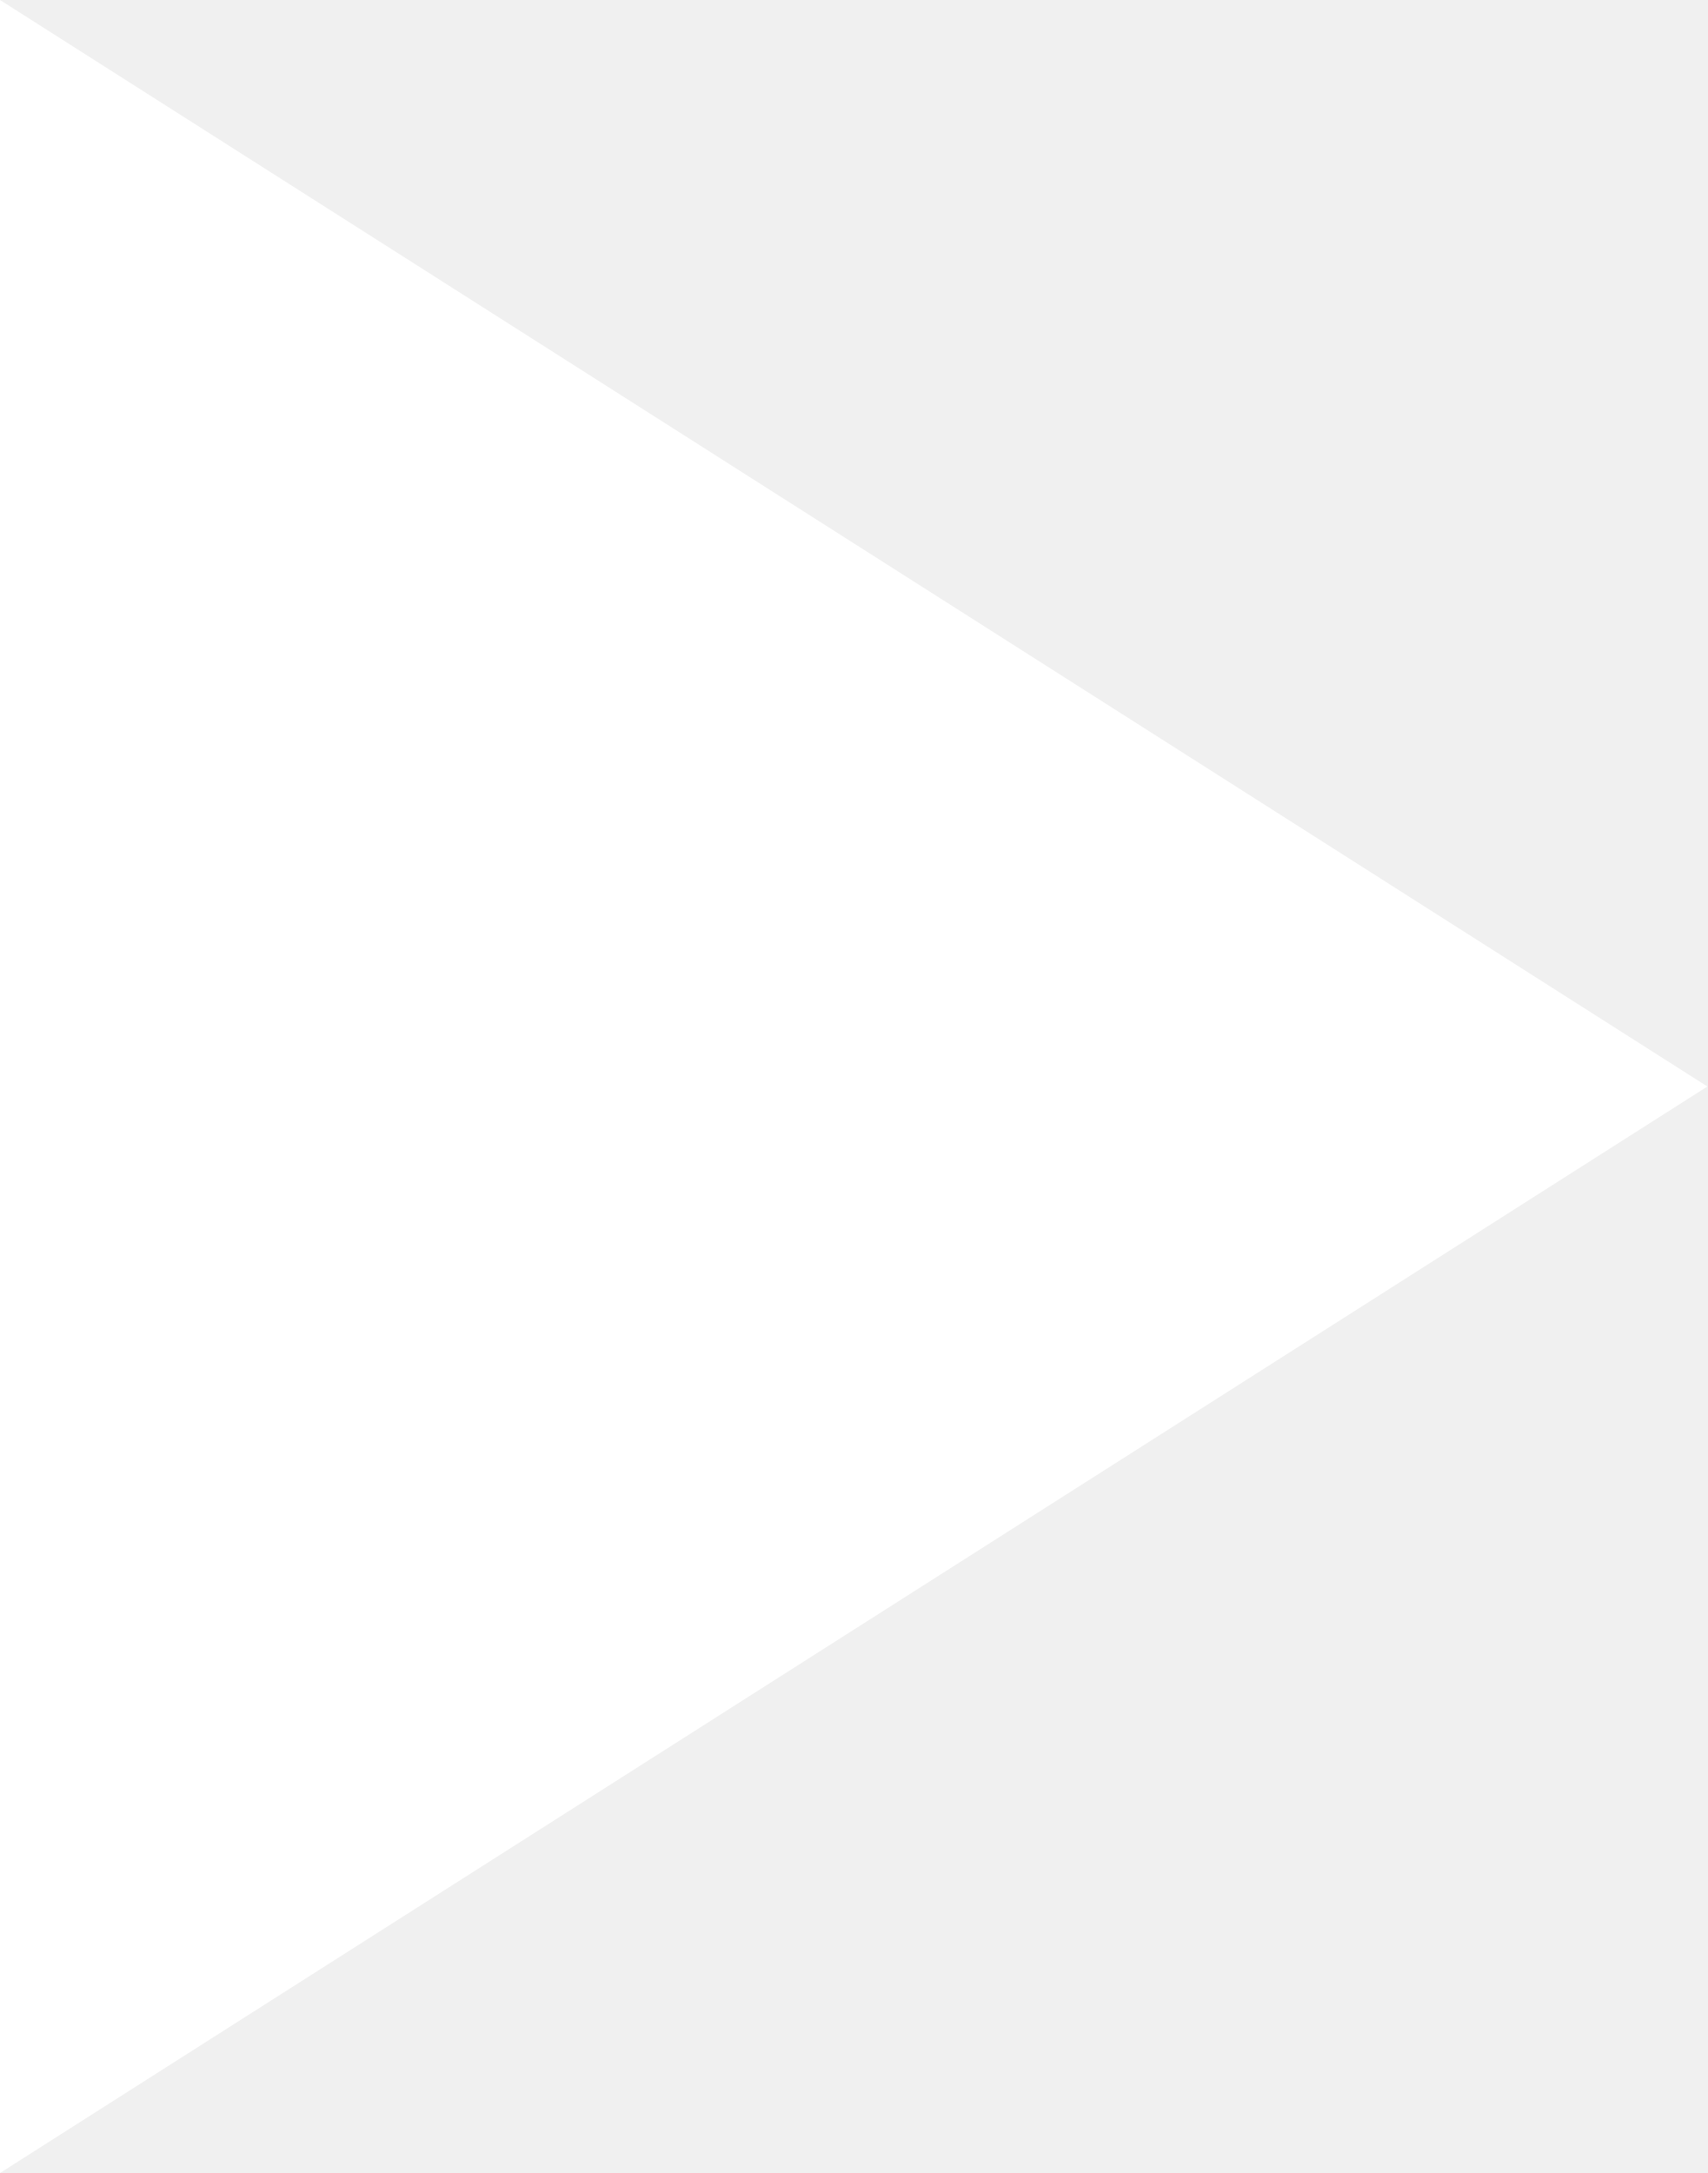
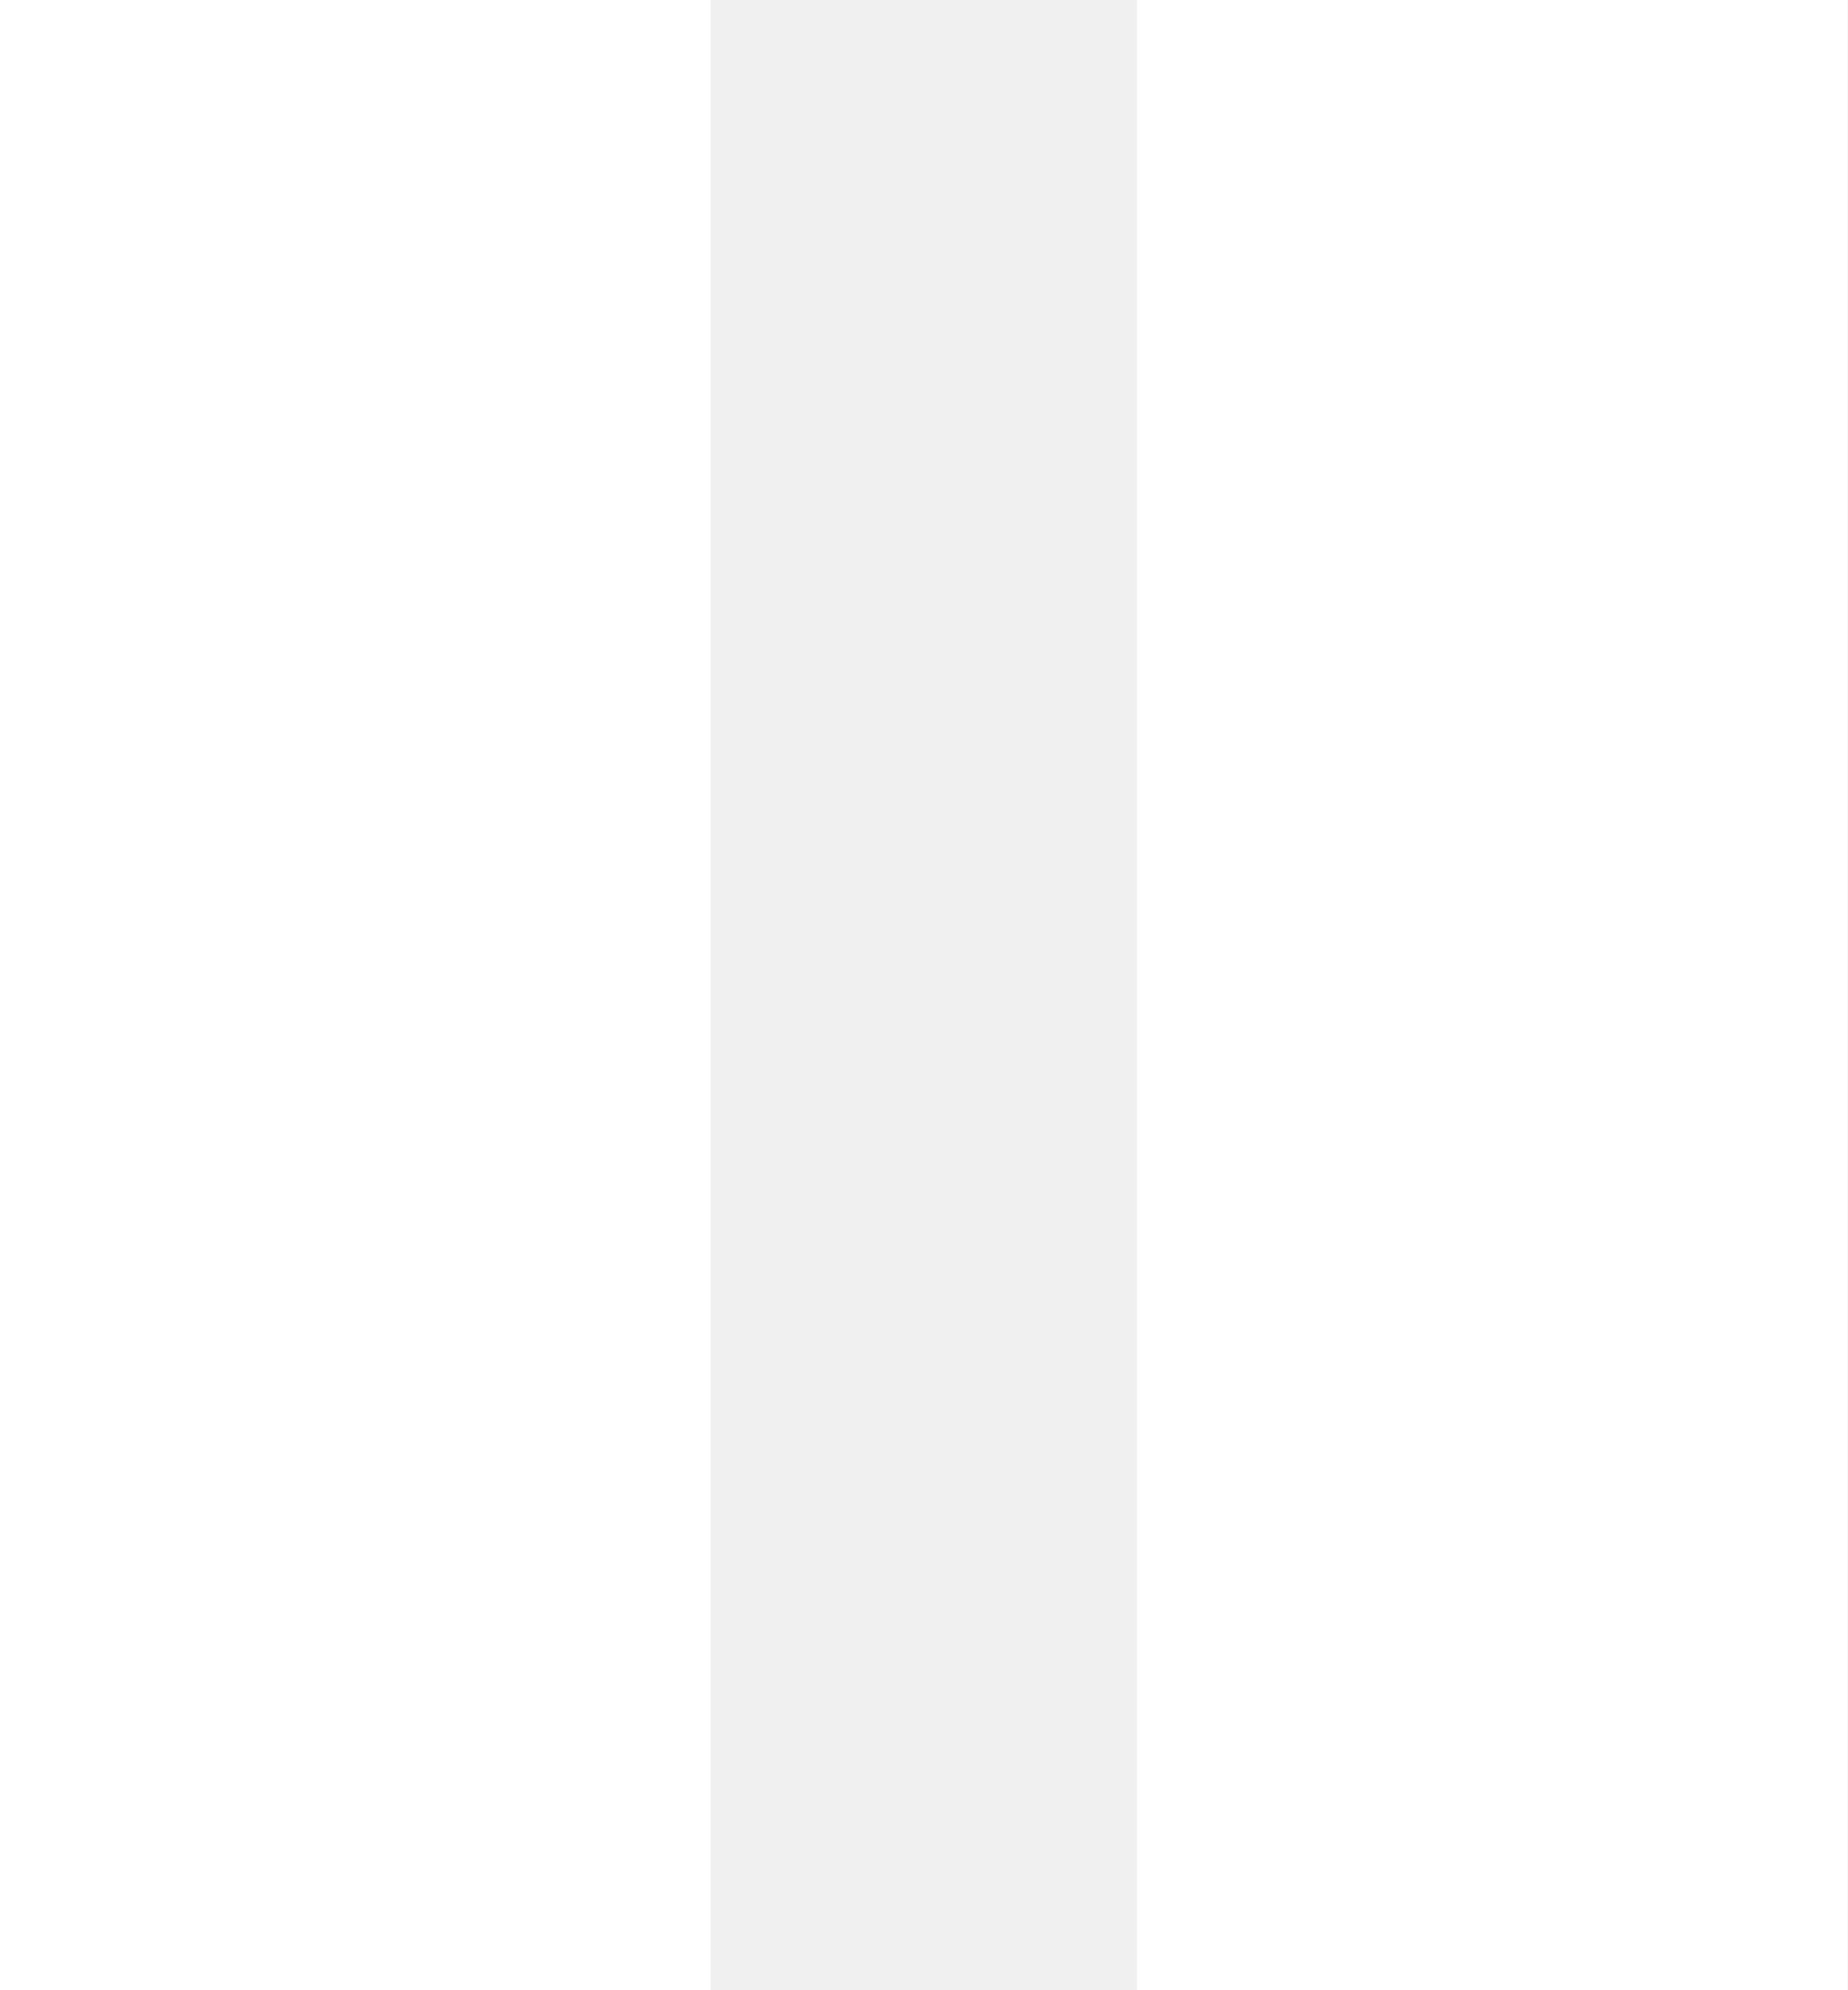
- <svg xmlns="http://www.w3.org/2000/svg" width="11" height="14" viewBox="0 0 11 14">
-   <path id="다각형_3" data-name="다각형 3" d="M7,0l7,11H0Z" transform="translate(11) rotate(90)" fill="#fff" />
+ <svg xmlns="http://www.w3.org/2000/svg" width="13" height="14" viewBox="0 0 13 14">
+   <g id="그룹_14" data-name="그룹 14" transform="translate(-512 -666)">
+     <rect id="사각형_52" data-name="사각형 52" width="5" height="14" transform="translate(512 666)" fill="#fff" />
+     <rect id="사각형_53" data-name="사각형 53" width="5" height="14" transform="translate(520 666)" fill="#fff" />
+   </g>
</svg>
